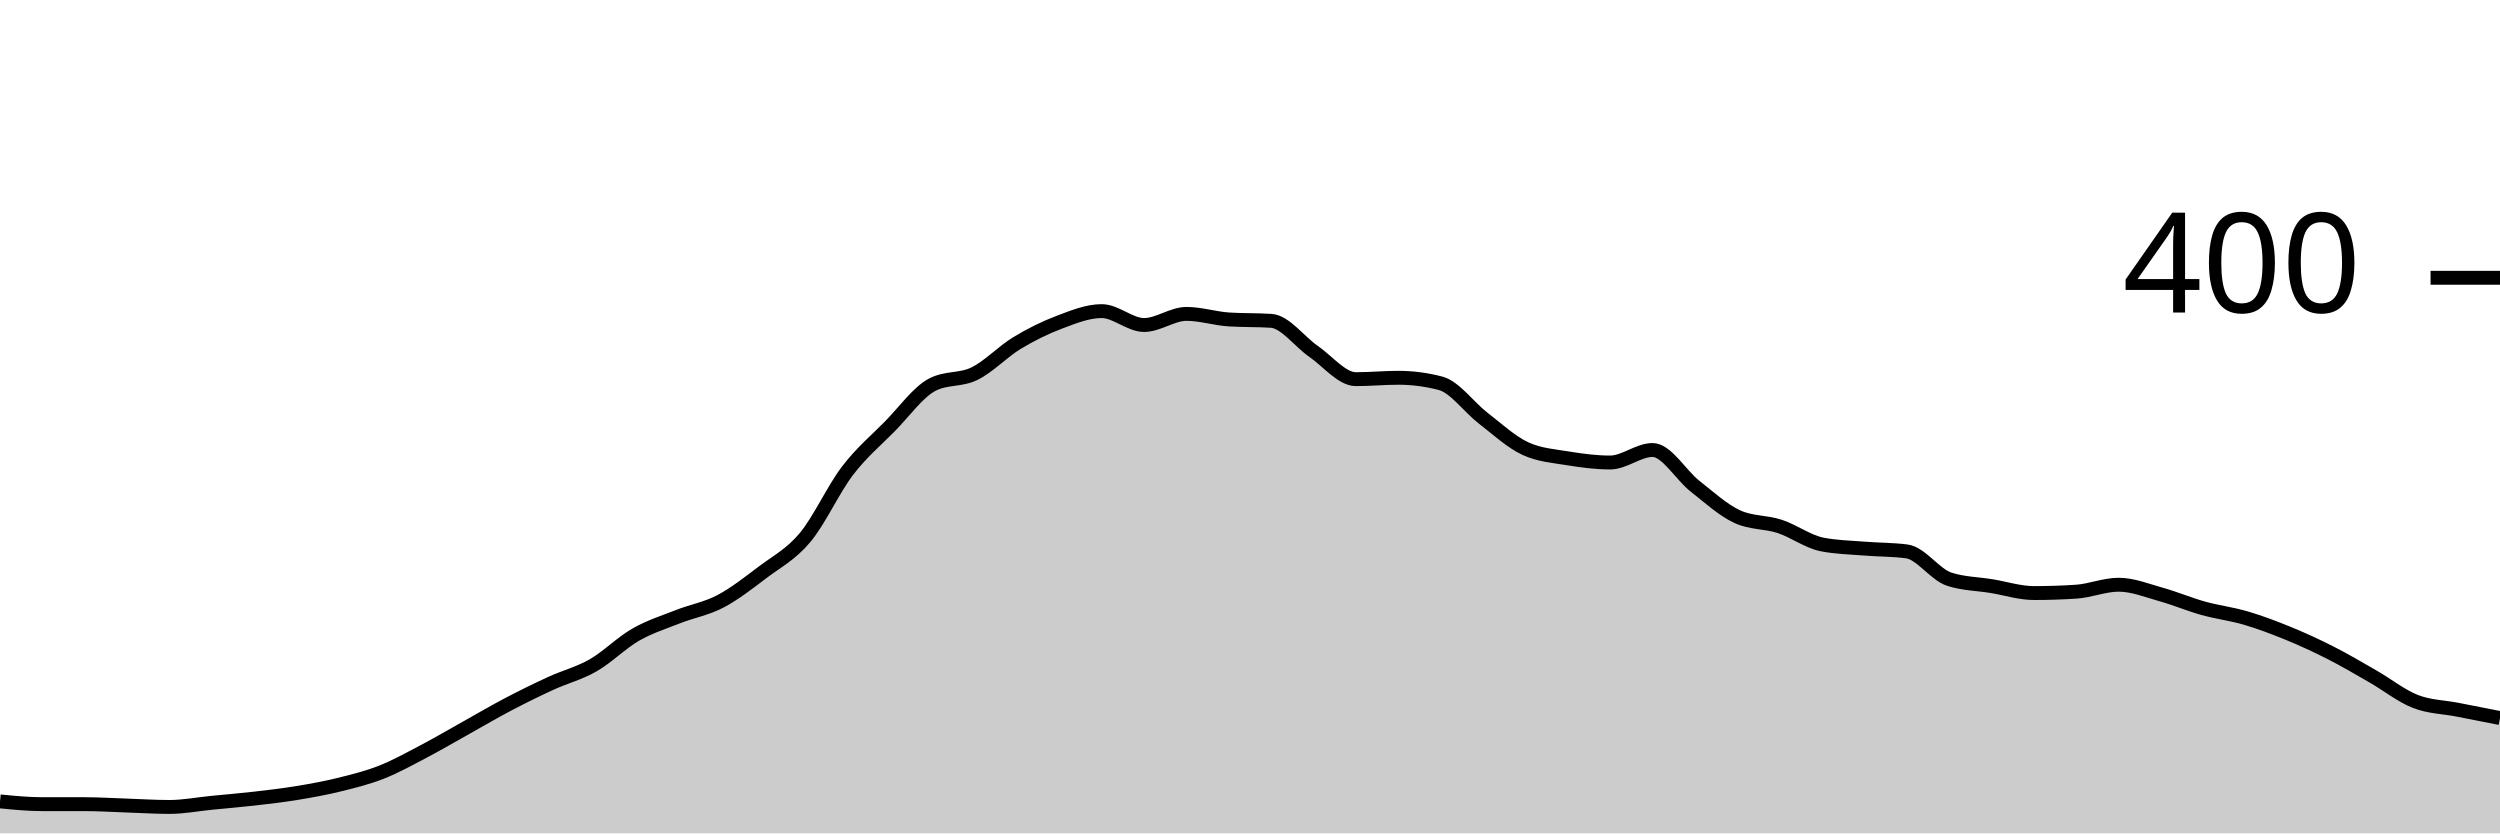
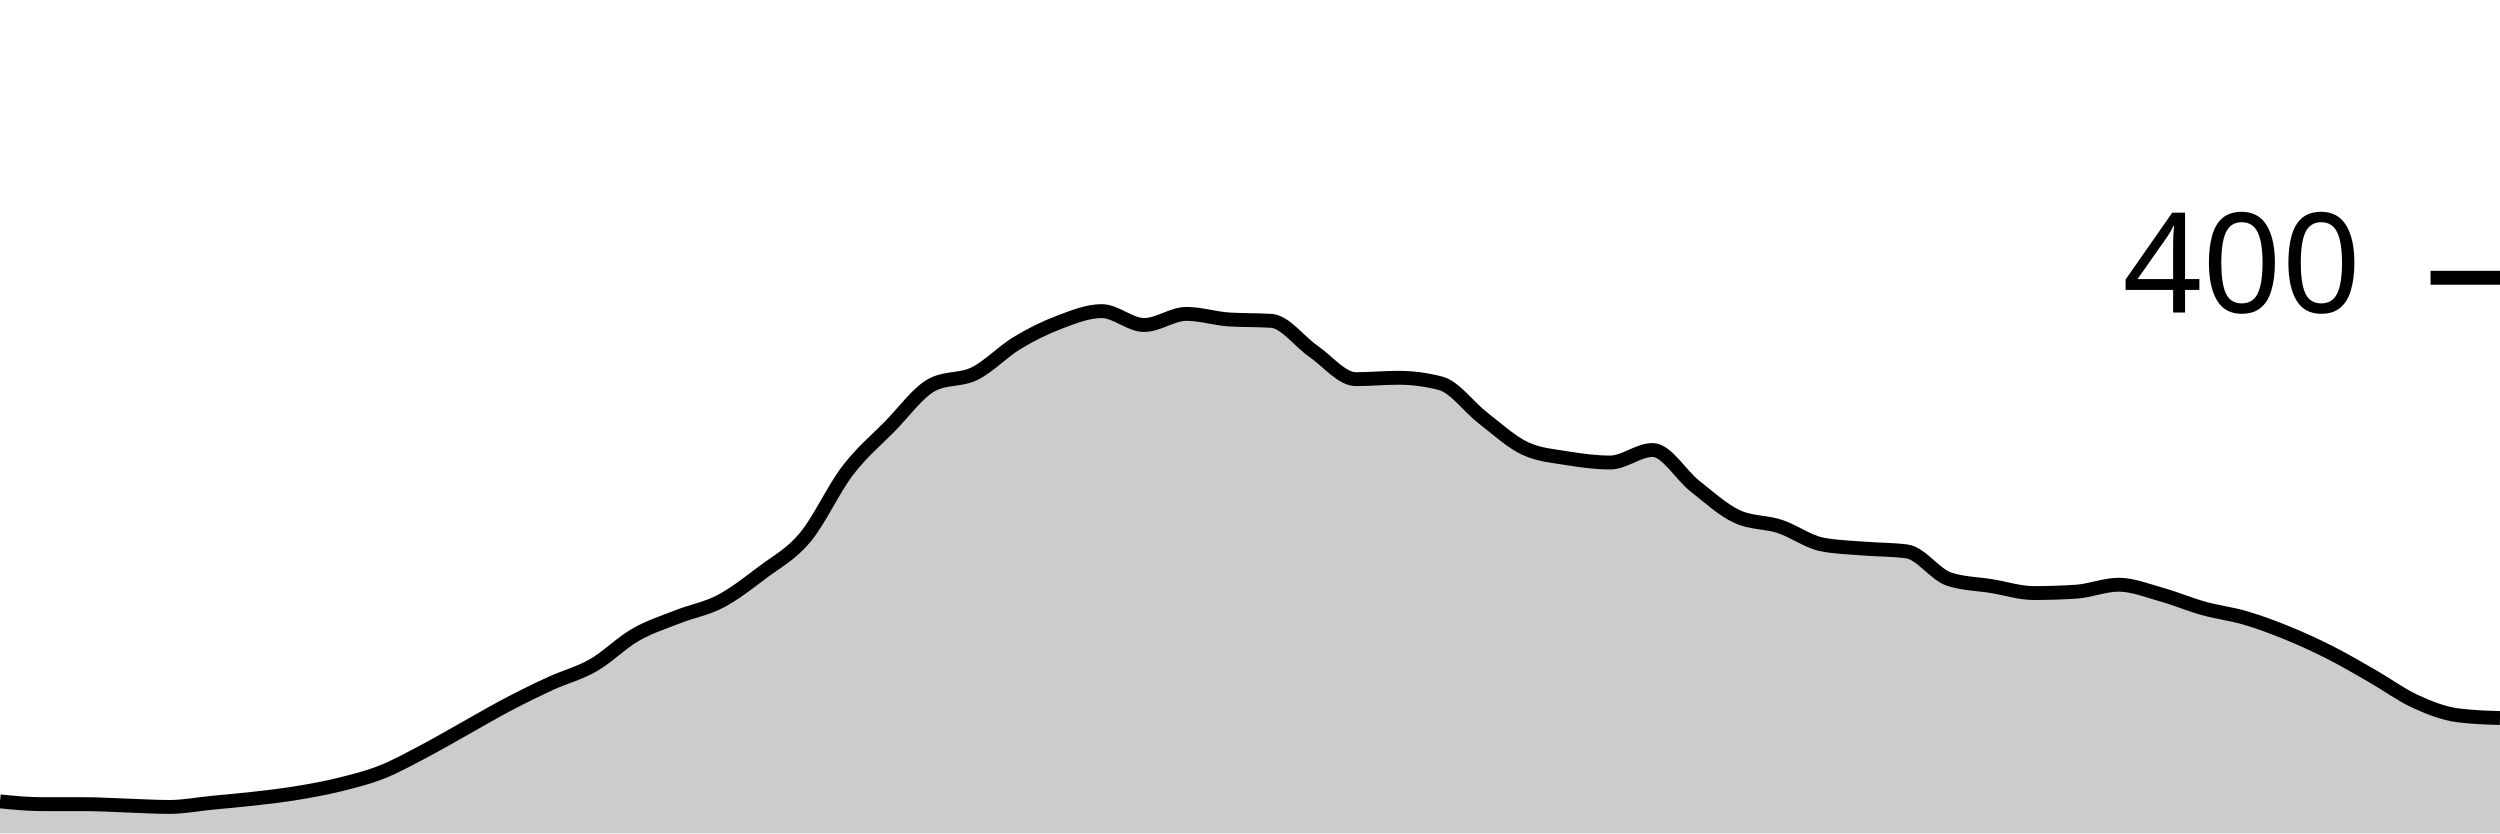
<svg xmlns="http://www.w3.org/2000/svg" viewBox="0 0 180 60">
  <g transform="translate(0,20)">
-     <path class="area" fill="rgba(0, 0, 0, 0.2)" d="M0,37.7C1.017,37.8,2.034,37.9,3.051,37.9C4.068,37.9,5.085,37.9,6.102,37.9C7.119,37.9,8.136,37.967,9.153,38C10.169,38.033,11.186,38.1,12.203,38.1C13.22,38.1,14.237,37.9,15.254,37.8C16.271,37.7,17.288,37.617,18.305,37.5C19.322,37.383,20.339,37.267,21.356,37.1C22.373,36.933,23.39,36.75,24.407,36.5C25.424,36.25,26.441,36,27.458,35.6C28.475,35.2,29.492,34.633,30.508,34.1C31.525,33.567,32.542,32.967,33.559,32.4C34.576,31.833,35.593,31.233,36.61,30.7C37.627,30.167,38.644,29.667,39.661,29.2C40.678,28.733,41.695,28.483,42.712,27.9C43.729,27.317,44.746,26.283,45.763,25.7C46.78,25.117,47.797,24.8,48.814,24.4C49.831,24,50.847,23.833,51.864,23.3C52.881,22.767,53.898,21.967,54.915,21.2C55.932,20.433,56.949,19.917,57.966,18.7C58.983,17.483,60,15.233,61.017,13.9C62.034,12.567,63.051,11.733,64.068,10.7C65.085,9.667,66.102,8.233,67.119,7.7C68.136,7.167,69.153,7.4,70.169,6.9C71.186,6.4,72.203,5.317,73.22,4.7C74.237,4.083,75.254,3.583,76.271,3.2C77.288,2.817,78.305,2.4,79.322,2.4C80.339,2.4,81.356,3.4,82.373,3.4C83.39,3.4,84.407,2.6,85.424,2.6C86.441,2.6,87.458,2.933,88.475,3C89.492,3.067,90.508,3.033,91.525,3.1C92.542,3.167,93.559,4.6,94.576,5.3C95.593,6,96.61,7.3,97.627,7.3C98.644,7.3,99.661,7.2,100.678,7.2C101.695,7.2,102.712,7.333,103.729,7.6C104.746,7.867,105.763,9.317,106.78,10.1C107.797,10.883,108.814,11.833,109.831,12.3C110.847,12.767,111.864,12.833,112.881,13C113.898,13.167,114.915,13.3,115.932,13.3C116.949,13.3,117.966,12.4,118.983,12.4C120,12.4,121.017,14.2,122.034,15C123.051,15.8,124.068,16.733,125.085,17.2C126.102,17.667,127.119,17.567,128.136,17.9C129.153,18.233,130.169,19,131.186,19.2C132.203,19.4,133.22,19.417,134.237,19.5C135.254,19.583,136.271,19.567,137.288,19.7C138.305,19.833,139.322,21.367,140.339,21.7C141.356,22.033,142.373,22.033,143.39,22.2C144.407,22.367,145.424,22.7,146.441,22.7C147.458,22.7,148.475,22.667,149.492,22.6C150.508,22.533,151.525,22.1,152.542,22.1C153.559,22.1,154.576,22.517,155.593,22.8C156.61,23.083,157.627,23.517,158.644,23.8C159.661,24.083,160.678,24.2,161.695,24.5C162.712,24.8,163.729,25.183,164.746,25.6C165.763,26.017,166.78,26.483,167.797,27C168.814,27.517,169.831,28.117,170.847,28.7C171.864,29.283,172.881,30.1,173.898,30.5C174.915,30.9,175.932,30.9,176.949,31.1C177.966,31.3,178.983,31.5,180,31.7L180,40C178.983,40,177.966,40,176.949,40C175.932,40,174.915,40,173.898,40C172.881,40,171.864,40,170.847,40C169.831,40,168.814,40,167.797,40C166.78,40,165.763,40,164.746,40C163.729,40,162.712,40,161.695,40C160.678,40,159.661,40,158.644,40C157.627,40,156.61,40,155.593,40C154.576,40,153.559,40,152.542,40C151.525,40,150.508,40,149.492,40C148.475,40,147.458,40,146.441,40C145.424,40,144.407,40,143.39,40C142.373,40,141.356,40,140.339,40C139.322,40,138.305,40,137.288,40C136.271,40,135.254,40,134.237,40C133.22,40,132.203,40,131.186,40C130.169,40,129.153,40,128.136,40C127.119,40,126.102,40,125.085,40C124.068,40,123.051,40,122.034,40C121.017,40,120,40,118.983,40C117.966,40,116.949,40,115.932,40C114.915,40,113.898,40,112.881,40C111.864,40,110.847,40,109.831,40C108.814,40,107.797,40,106.78,40C105.763,40,104.746,40,103.729,40C102.712,40,101.695,40,100.678,40C99.661,40,98.644,40,97.627,40C96.61,40,95.593,40,94.576,40C93.559,40,92.542,40,91.525,40C90.508,40,89.492,40,88.475,40C87.458,40,86.441,40,85.424,40C84.407,40,83.39,40,82.373,40C81.356,40,80.339,40,79.322,40C78.305,40,77.288,40,76.271,40C75.254,40,74.237,40,73.22,40C72.203,40,71.186,40,70.169,40C69.153,40,68.136,40,67.119,40C66.102,40,65.085,40,64.068,40C63.051,40,62.034,40,61.017,40C60,40,58.983,40,57.966,40C56.949,40,55.932,40,54.915,40C53.898,40,52.881,40,51.864,40C50.847,40,49.831,40,48.814,40C47.797,40,46.78,40,45.763,40C44.746,40,43.729,40,42.712,40C41.695,40,40.678,40,39.661,40C38.644,40,37.627,40,36.61,40C35.593,40,34.576,40,33.559,40C32.542,40,31.525,40,30.508,40C29.492,40,28.475,40,27.458,40C26.441,40,25.424,40,24.407,40C23.39,40,22.373,40,21.356,40C20.339,40,19.322,40,18.305,40C17.288,40,16.271,40,15.254,40C14.237,40,13.22,40,12.203,40C11.186,40,10.169,40,9.153,40C8.136,40,7.119,40,6.102,40C5.085,40,4.068,40,3.051,40C2.034,40,1.017,40,0,40Z" />
-     <path class="line" stroke="black" fill="none" d="M0,37.7C1.017,37.8,2.034,37.9,3.051,37.9C4.068,37.9,5.085,37.9,6.102,37.9C7.119,37.9,8.136,37.967,9.153,38C10.169,38.033,11.186,38.1,12.203,38.1C13.22,38.1,14.237,37.9,15.254,37.8C16.271,37.7,17.288,37.617,18.305,37.5C19.322,37.383,20.339,37.267,21.356,37.1C22.373,36.933,23.39,36.75,24.407,36.5C25.424,36.25,26.441,36,27.458,35.6C28.475,35.2,29.492,34.633,30.508,34.1C31.525,33.567,32.542,32.967,33.559,32.4C34.576,31.833,35.593,31.233,36.61,30.7C37.627,30.167,38.644,29.667,39.661,29.2C40.678,28.733,41.695,28.483,42.712,27.9C43.729,27.317,44.746,26.283,45.763,25.7C46.78,25.117,47.797,24.8,48.814,24.4C49.831,24,50.847,23.833,51.864,23.3C52.881,22.767,53.898,21.967,54.915,21.2C55.932,20.433,56.949,19.917,57.966,18.7C58.983,17.483,60,15.233,61.017,13.9C62.034,12.567,63.051,11.733,64.068,10.7C65.085,9.667,66.102,8.233,67.119,7.7C68.136,7.167,69.153,7.4,70.169,6.9C71.186,6.4,72.203,5.317,73.22,4.7C74.237,4.083,75.254,3.583,76.271,3.2C77.288,2.817,78.305,2.4,79.322,2.4C80.339,2.4,81.356,3.4,82.373,3.4C83.39,3.4,84.407,2.6,85.424,2.6C86.441,2.6,87.458,2.933,88.475,3C89.492,3.067,90.508,3.033,91.525,3.1C92.542,3.167,93.559,4.6,94.576,5.3C95.593,6,96.61,7.3,97.627,7.3C98.644,7.3,99.661,7.2,100.678,7.2C101.695,7.2,102.712,7.333,103.729,7.6C104.746,7.867,105.763,9.317,106.78,10.1C107.797,10.883,108.814,11.833,109.831,12.3C110.847,12.767,111.864,12.833,112.881,13C113.898,13.167,114.915,13.3,115.932,13.3C116.949,13.3,117.966,12.4,118.983,12.4C120,12.4,121.017,14.2,122.034,15C123.051,15.8,124.068,16.733,125.085,17.2C126.102,17.667,127.119,17.567,128.136,17.9C129.153,18.233,130.169,19,131.186,19.2C132.203,19.4,133.22,19.417,134.237,19.5C135.254,19.583,136.271,19.567,137.288,19.7C138.305,19.833,139.322,21.367,140.339,21.7C141.356,22.033,142.373,22.033,143.39,22.2C144.407,22.367,145.424,22.7,146.441,22.7C147.458,22.7,148.475,22.667,149.492,22.6C150.508,22.533,151.525,22.1,152.542,22.1C153.559,22.1,154.576,22.517,155.593,22.8C156.61,23.083,157.627,23.517,158.644,23.8C159.661,24.083,160.678,24.2,161.695,24.5C162.712,24.8,163.729,25.183,164.746,25.6C165.763,26.017,166.78,26.483,167.797,27C168.814,27.517,169.831,28.117,170.847,28.7C171.864,29.283,172.881,30.1,173.898,30.5C174.915,30.9,175.932,30.9,176.949,31.1C177.966,31.3,178.983,31.5,180,31.7" />
+     <path class="area" fill="rgba(0, 0, 0, 0.2)" d="M0,37.7C1.017,37.8,2.034,37.9,3.051,37.9C4.068,37.9,5.085,37.9,6.102,37.9C7.119,37.9,8.136,37.967,9.153,38C10.169,38.033,11.186,38.1,12.203,38.1C13.22,38.1,14.237,37.9,15.254,37.8C16.271,37.7,17.288,37.617,18.305,37.5C19.322,37.383,20.339,37.267,21.356,37.1C22.373,36.933,23.39,36.75,24.407,36.5C25.424,36.25,26.441,36,27.458,35.6C28.475,35.2,29.492,34.633,30.508,34.1C31.525,33.567,32.542,32.967,33.559,32.4C34.576,31.833,35.593,31.233,36.61,30.7C37.627,30.167,38.644,29.667,39.661,29.2C40.678,28.733,41.695,28.483,42.712,27.9C43.729,27.317,44.746,26.283,45.763,25.7C46.78,25.117,47.797,24.8,48.814,24.4C49.831,24,50.847,23.833,51.864,23.3C52.881,22.767,53.898,21.967,54.915,21.2C55.932,20.433,56.949,19.917,57.966,18.7C58.983,17.483,60,15.233,61.017,13.9C62.034,12.567,63.051,11.733,64.068,10.7C65.085,9.667,66.102,8.233,67.119,7.7C68.136,7.167,69.153,7.4,70.169,6.9C71.186,6.4,72.203,5.317,73.22,4.7C74.237,4.083,75.254,3.583,76.271,3.2C77.288,2.817,78.305,2.4,79.322,2.4C80.339,2.4,81.356,3.4,82.373,3.4C83.39,3.4,84.407,2.6,85.424,2.6C86.441,2.6,87.458,2.933,88.475,3C89.492,3.067,90.508,3.033,91.525,3.1C92.542,3.167,93.559,4.6,94.576,5.3C95.593,6,96.61,7.3,97.627,7.3C98.644,7.3,99.661,7.2,100.678,7.2C101.695,7.2,102.712,7.333,103.729,7.6C104.746,7.867,105.763,9.317,106.78,10.1C107.797,10.883,108.814,11.833,109.831,12.3C110.847,12.767,111.864,12.833,112.881,13C113.898,13.167,114.915,13.3,115.932,13.3C116.949,13.3,117.966,12.4,118.983,12.4C120,12.4,121.017,14.2,122.034,15C123.051,15.8,124.068,16.733,125.085,17.2C126.102,17.667,127.119,17.567,128.136,17.9C129.153,18.233,130.169,19,131.186,19.2C132.203,19.4,133.22,19.417,134.237,19.5C135.254,19.583,136.271,19.567,137.288,19.7C138.305,19.833,139.322,21.367,140.339,21.7C141.356,22.033,142.373,22.033,143.39,22.2C144.407,22.367,145.424,22.7,146.441,22.7C147.458,22.7,148.475,22.667,149.492,22.6C150.508,22.533,151.525,22.1,152.542,22.1C153.559,22.1,154.576,22.517,155.593,22.8C156.61,23.083,157.627,23.517,158.644,23.8C159.661,24.083,160.678,24.2,161.695,24.5C162.712,24.8,163.729,25.183,164.746,25.6C165.763,26.017,166.78,26.483,167.797,27C168.814,27.517,169.831,28.117,170.847,28.7C171.864,29.283,172.881,30.033,173.898,30.5C174.915,30.967,175.932,31.367,176.949,31.5C177.966,31.633,178.983,31.667,180,31.7L180,40C178.983,40,177.966,40,176.949,40C175.932,40,174.915,40,173.898,40C172.881,40,171.864,40,170.847,40C169.831,40,168.814,40,167.797,40C166.78,40,165.763,40,164.746,40C163.729,40,162.712,40,161.695,40C160.678,40,159.661,40,158.644,40C157.627,40,156.61,40,155.593,40C154.576,40,153.559,40,152.542,40C151.525,40,150.508,40,149.492,40C148.475,40,147.458,40,146.441,40C145.424,40,144.407,40,143.39,40C142.373,40,141.356,40,140.339,40C139.322,40,138.305,40,137.288,40C136.271,40,135.254,40,134.237,40C133.22,40,132.203,40,131.186,40C130.169,40,129.153,40,128.136,40C127.119,40,126.102,40,125.085,40C124.068,40,123.051,40,122.034,40C121.017,40,120,40,118.983,40C117.966,40,116.949,40,115.932,40C114.915,40,113.898,40,112.881,40C111.864,40,110.847,40,109.831,40C108.814,40,107.797,40,106.78,40C105.763,40,104.746,40,103.729,40C102.712,40,101.695,40,100.678,40C99.661,40,98.644,40,97.627,40C96.61,40,95.593,40,94.576,40C93.559,40,92.542,40,91.525,40C90.508,40,89.492,40,88.475,40C87.458,40,86.441,40,85.424,40C84.407,40,83.39,40,82.373,40C81.356,40,80.339,40,79.322,40C78.305,40,77.288,40,76.271,40C75.254,40,74.237,40,73.22,40C72.203,40,71.186,40,70.169,40C69.153,40,68.136,40,67.119,40C66.102,40,65.085,40,64.068,40C63.051,40,62.034,40,61.017,40C60,40,58.983,40,57.966,40C56.949,40,55.932,40,54.915,40C53.898,40,52.881,40,51.864,40C50.847,40,49.831,40,48.814,40C47.797,40,46.78,40,45.763,40C44.746,40,43.729,40,42.712,40C41.695,40,40.678,40,39.661,40C38.644,40,37.627,40,36.61,40C35.593,40,34.576,40,33.559,40C32.542,40,31.525,40,30.508,40C29.492,40,28.475,40,27.458,40C26.441,40,25.424,40,24.407,40C23.39,40,22.373,40,21.356,40C20.339,40,19.322,40,18.305,40C17.288,40,16.271,40,15.254,40C14.237,40,13.22,40,12.203,40C11.186,40,10.169,40,9.153,40C8.136,40,7.119,40,6.102,40C5.085,40,4.068,40,3.051,40C2.034,40,1.017,40,0,40Z" />
+     <path class="line" stroke="black" fill="none" d="M0,37.7C1.017,37.8,2.034,37.9,3.051,37.9C4.068,37.9,5.085,37.9,6.102,37.9C7.119,37.9,8.136,37.967,9.153,38C10.169,38.033,11.186,38.1,12.203,38.1C13.22,38.1,14.237,37.9,15.254,37.8C16.271,37.7,17.288,37.617,18.305,37.5C19.322,37.383,20.339,37.267,21.356,37.1C22.373,36.933,23.39,36.75,24.407,36.5C25.424,36.25,26.441,36,27.458,35.6C28.475,35.2,29.492,34.633,30.508,34.1C31.525,33.567,32.542,32.967,33.559,32.4C34.576,31.833,35.593,31.233,36.61,30.7C37.627,30.167,38.644,29.667,39.661,29.2C40.678,28.733,41.695,28.483,42.712,27.9C43.729,27.317,44.746,26.283,45.763,25.7C46.78,25.117,47.797,24.8,48.814,24.4C49.831,24,50.847,23.833,51.864,23.3C52.881,22.767,53.898,21.967,54.915,21.2C55.932,20.433,56.949,19.917,57.966,18.7C58.983,17.483,60,15.233,61.017,13.9C62.034,12.567,63.051,11.733,64.068,10.7C65.085,9.667,66.102,8.233,67.119,7.7C68.136,7.167,69.153,7.4,70.169,6.9C71.186,6.4,72.203,5.317,73.22,4.7C74.237,4.083,75.254,3.583,76.271,3.2C77.288,2.817,78.305,2.4,79.322,2.4C80.339,2.4,81.356,3.4,82.373,3.4C83.39,3.4,84.407,2.6,85.424,2.6C86.441,2.6,87.458,2.933,88.475,3C89.492,3.067,90.508,3.033,91.525,3.1C92.542,3.167,93.559,4.6,94.576,5.3C95.593,6,96.61,7.3,97.627,7.3C98.644,7.3,99.661,7.2,100.678,7.2C101.695,7.2,102.712,7.333,103.729,7.6C104.746,7.867,105.763,9.317,106.78,10.1C107.797,10.883,108.814,11.833,109.831,12.3C110.847,12.767,111.864,12.833,112.881,13C113.898,13.167,114.915,13.3,115.932,13.3C116.949,13.3,117.966,12.4,118.983,12.4C120,12.4,121.017,14.2,122.034,15C123.051,15.8,124.068,16.733,125.085,17.2C126.102,17.667,127.119,17.567,128.136,17.9C129.153,18.233,130.169,19,131.186,19.2C132.203,19.4,133.22,19.417,134.237,19.5C135.254,19.583,136.271,19.567,137.288,19.7C138.305,19.833,139.322,21.367,140.339,21.7C141.356,22.033,142.373,22.033,143.39,22.2C144.407,22.367,145.424,22.7,146.441,22.7C147.458,22.7,148.475,22.667,149.492,22.6C150.508,22.533,151.525,22.1,152.542,22.1C153.559,22.1,154.576,22.517,155.593,22.8C156.61,23.083,157.627,23.517,158.644,23.8C159.661,24.083,160.678,24.2,161.695,24.5C162.712,24.8,163.729,25.183,164.746,25.6C165.763,26.017,166.78,26.483,167.797,27C168.814,27.517,169.831,28.117,170.847,28.7C171.864,29.283,172.881,30.033,173.898,30.5C174.915,30.967,175.932,31.367,176.949,31.5C177.966,31.633,178.983,31.667,180,31.7" />
    <path class="axis-ceiling" stroke-width="1" stroke="black" fill="none" d="M175,0L180,0" />
    <text class="axis-ceiling-label" font-family="sans-serif" text-anchor="end" font-size="10px" x="170" y="2.5">400</text>
  </g>
</svg>
